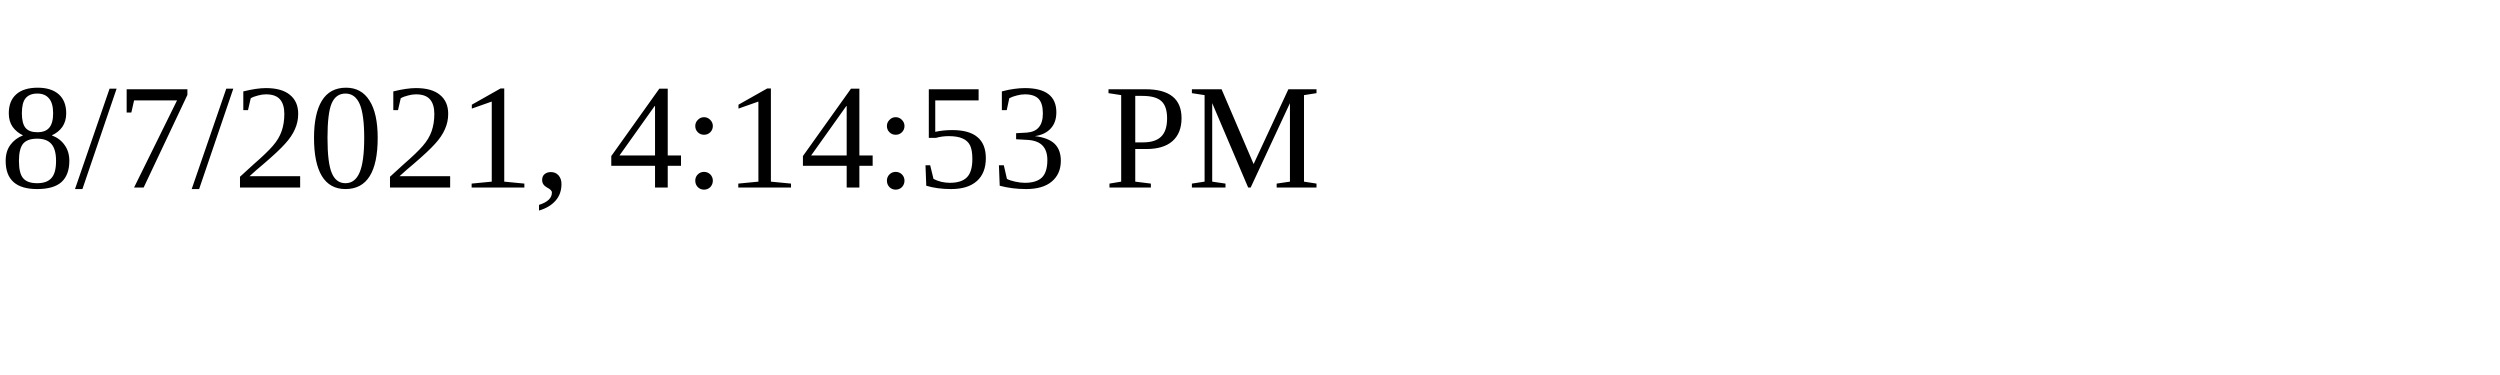
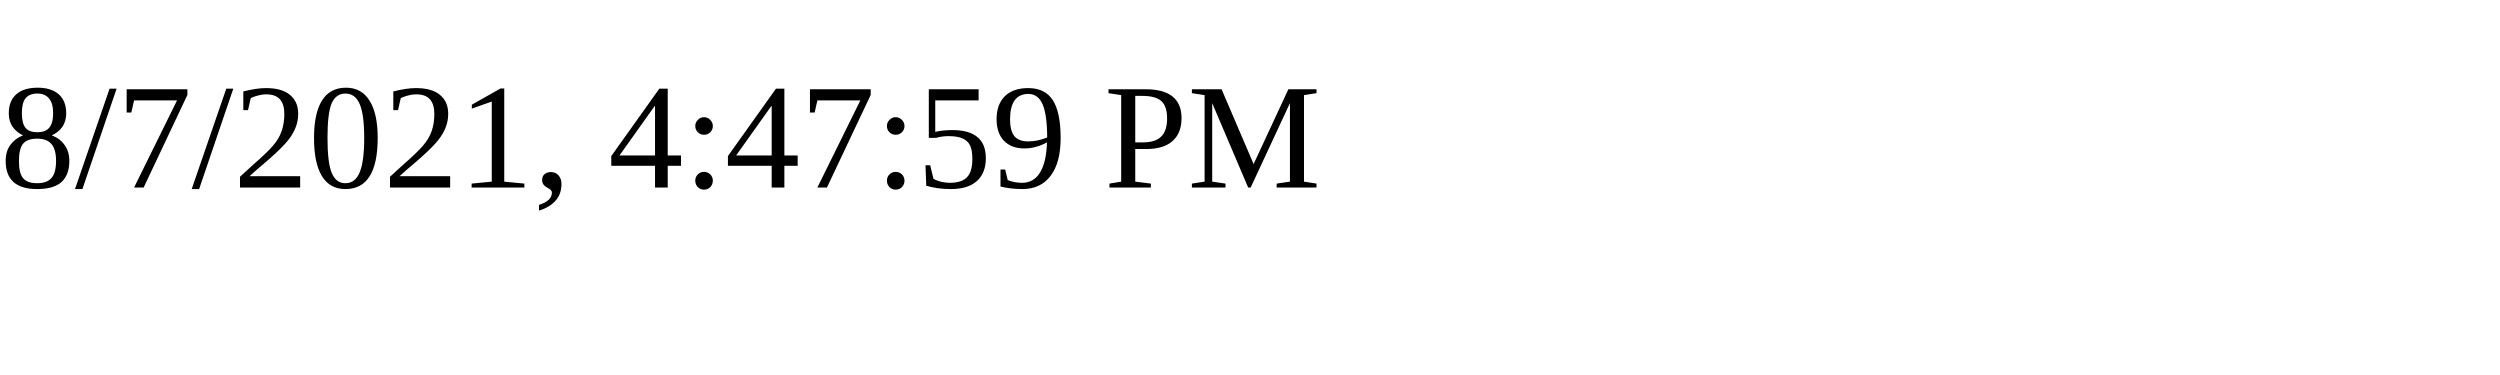
<svg xmlns="http://www.w3.org/2000/svg" height="30" width="200">
-   <text x="0" y="15">8/7/2021, 4:14:53 PM</text>
+   <text x="0" y="15">8/7/2021, 4:47:59 PM</text>
</svg>
